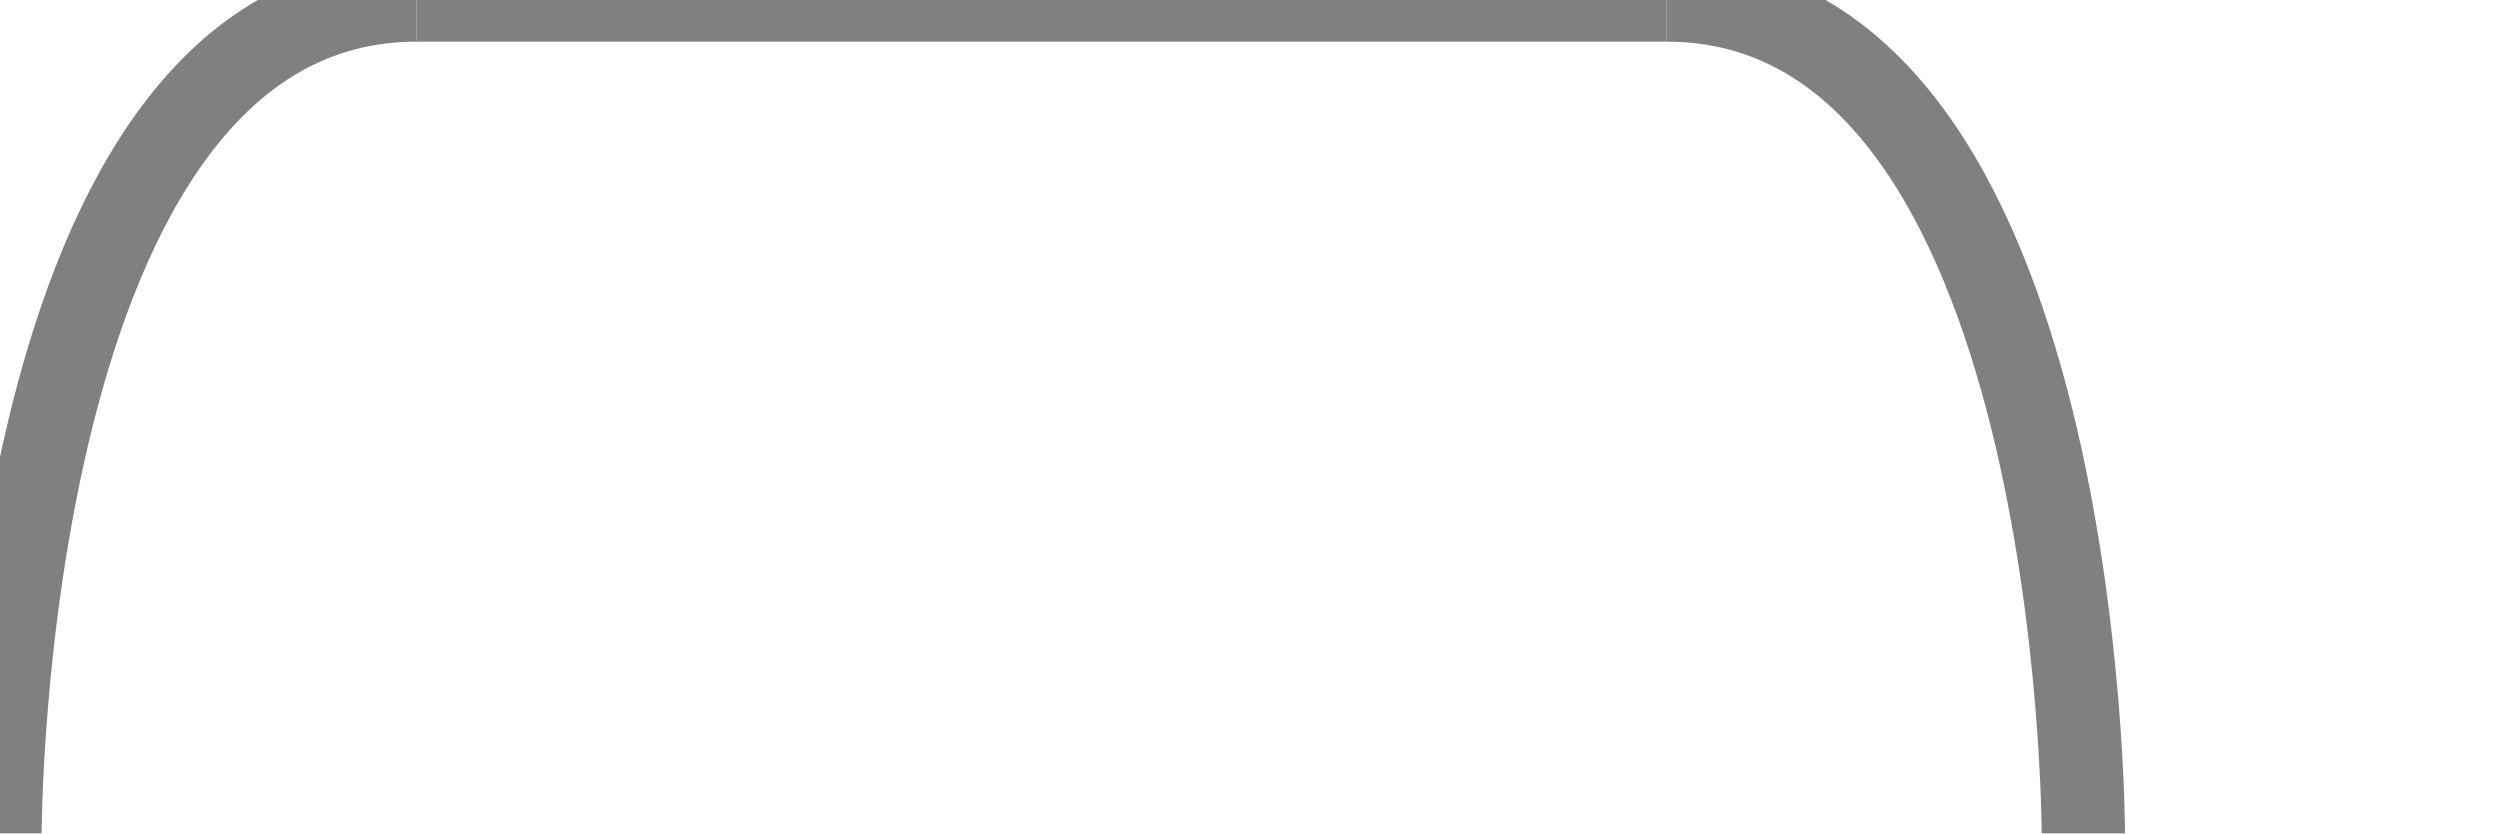
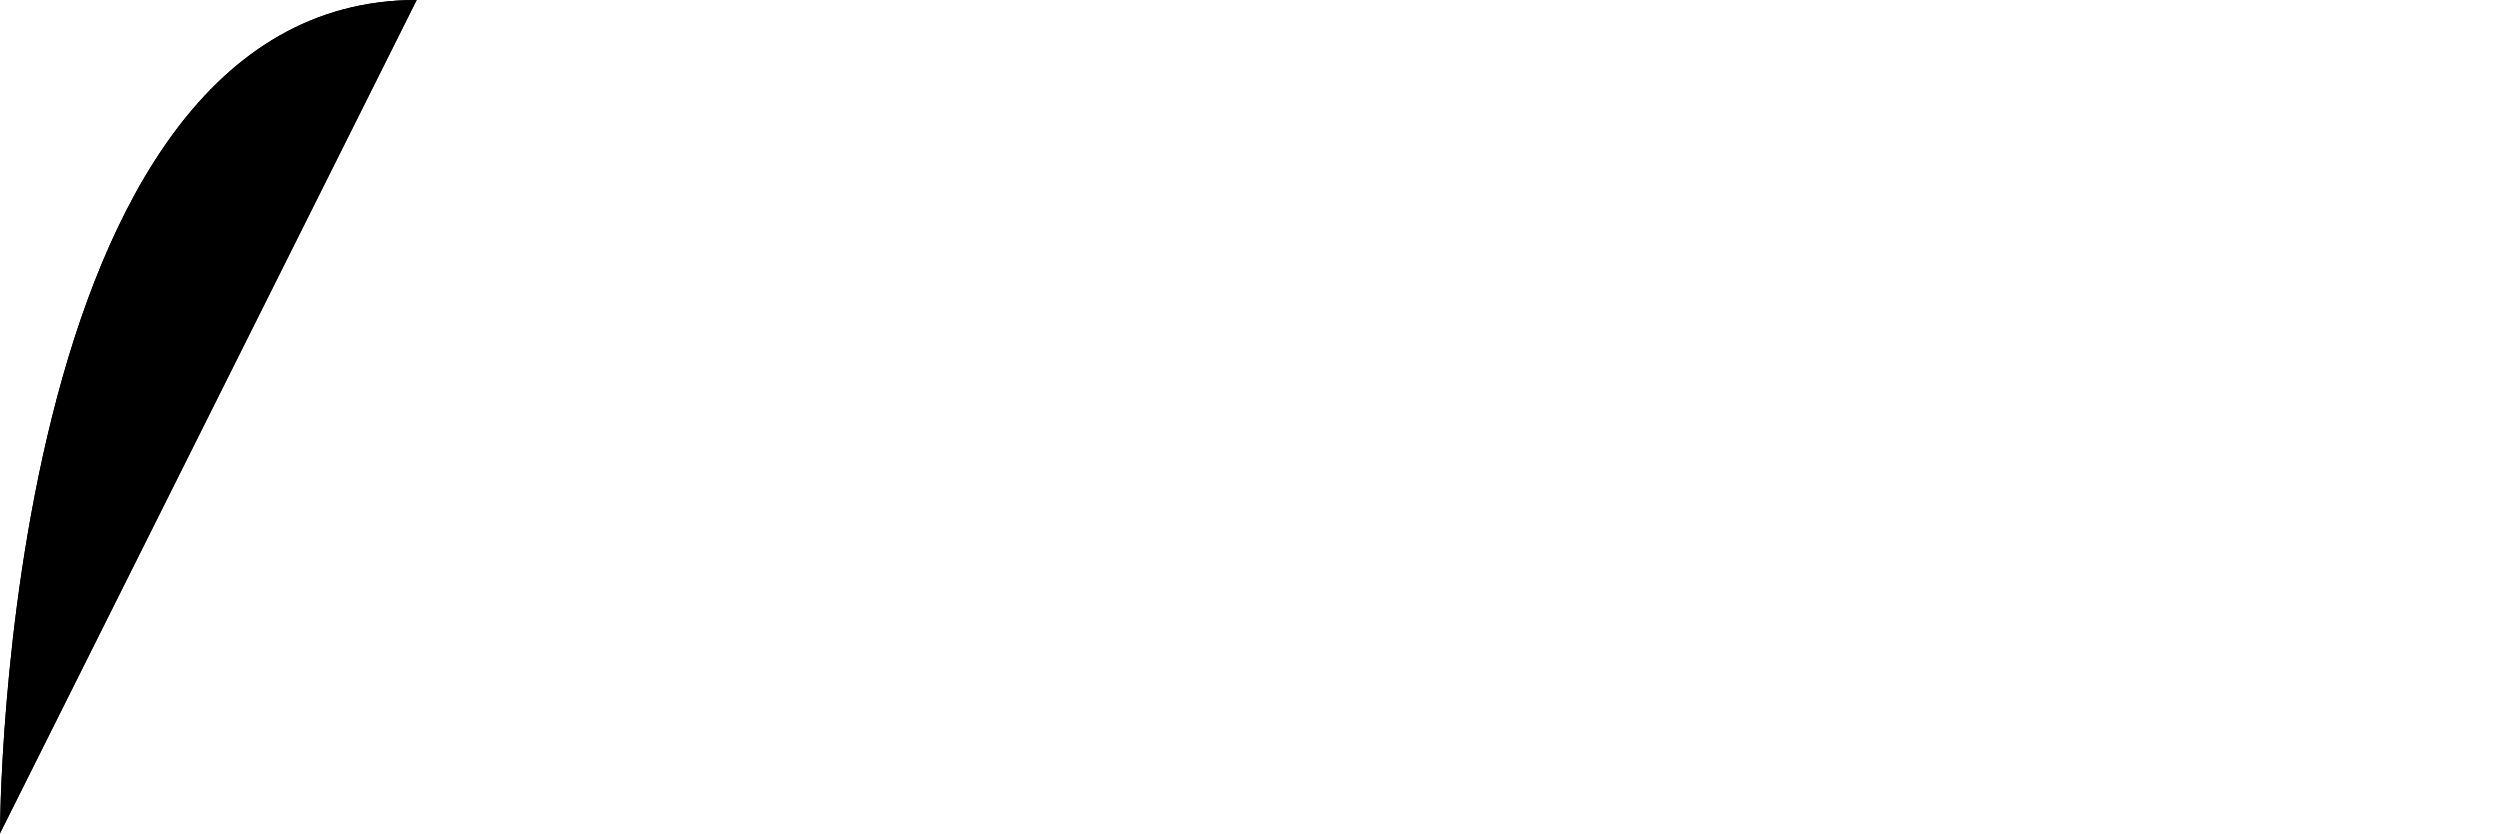
<svg xmlns="http://www.w3.org/2000/svg" version="1.1" width="60px" height="20px">
-   <path d="M 0,20 C 0,20 0,0 10,0" fill="transparent" stroke="grey" stroke-width="2" />
-   <path d="M 10,0 40,0" fill="transparent" stroke="grey" stroke-width="2" />
-   <path d="M 0,20 C 0,20 0,0 10,0" transform="translate(50) scale(-1 1)" fill="transparent" stroke="grey" stroke-width="2" />
+   <path d="M 0,20 C 0,20 0,0 10,0" />
+   <path d="M 10,0 40,0" />
+   <path d="M 0,20 C 0,20 0,0 10,0" />
</svg>
